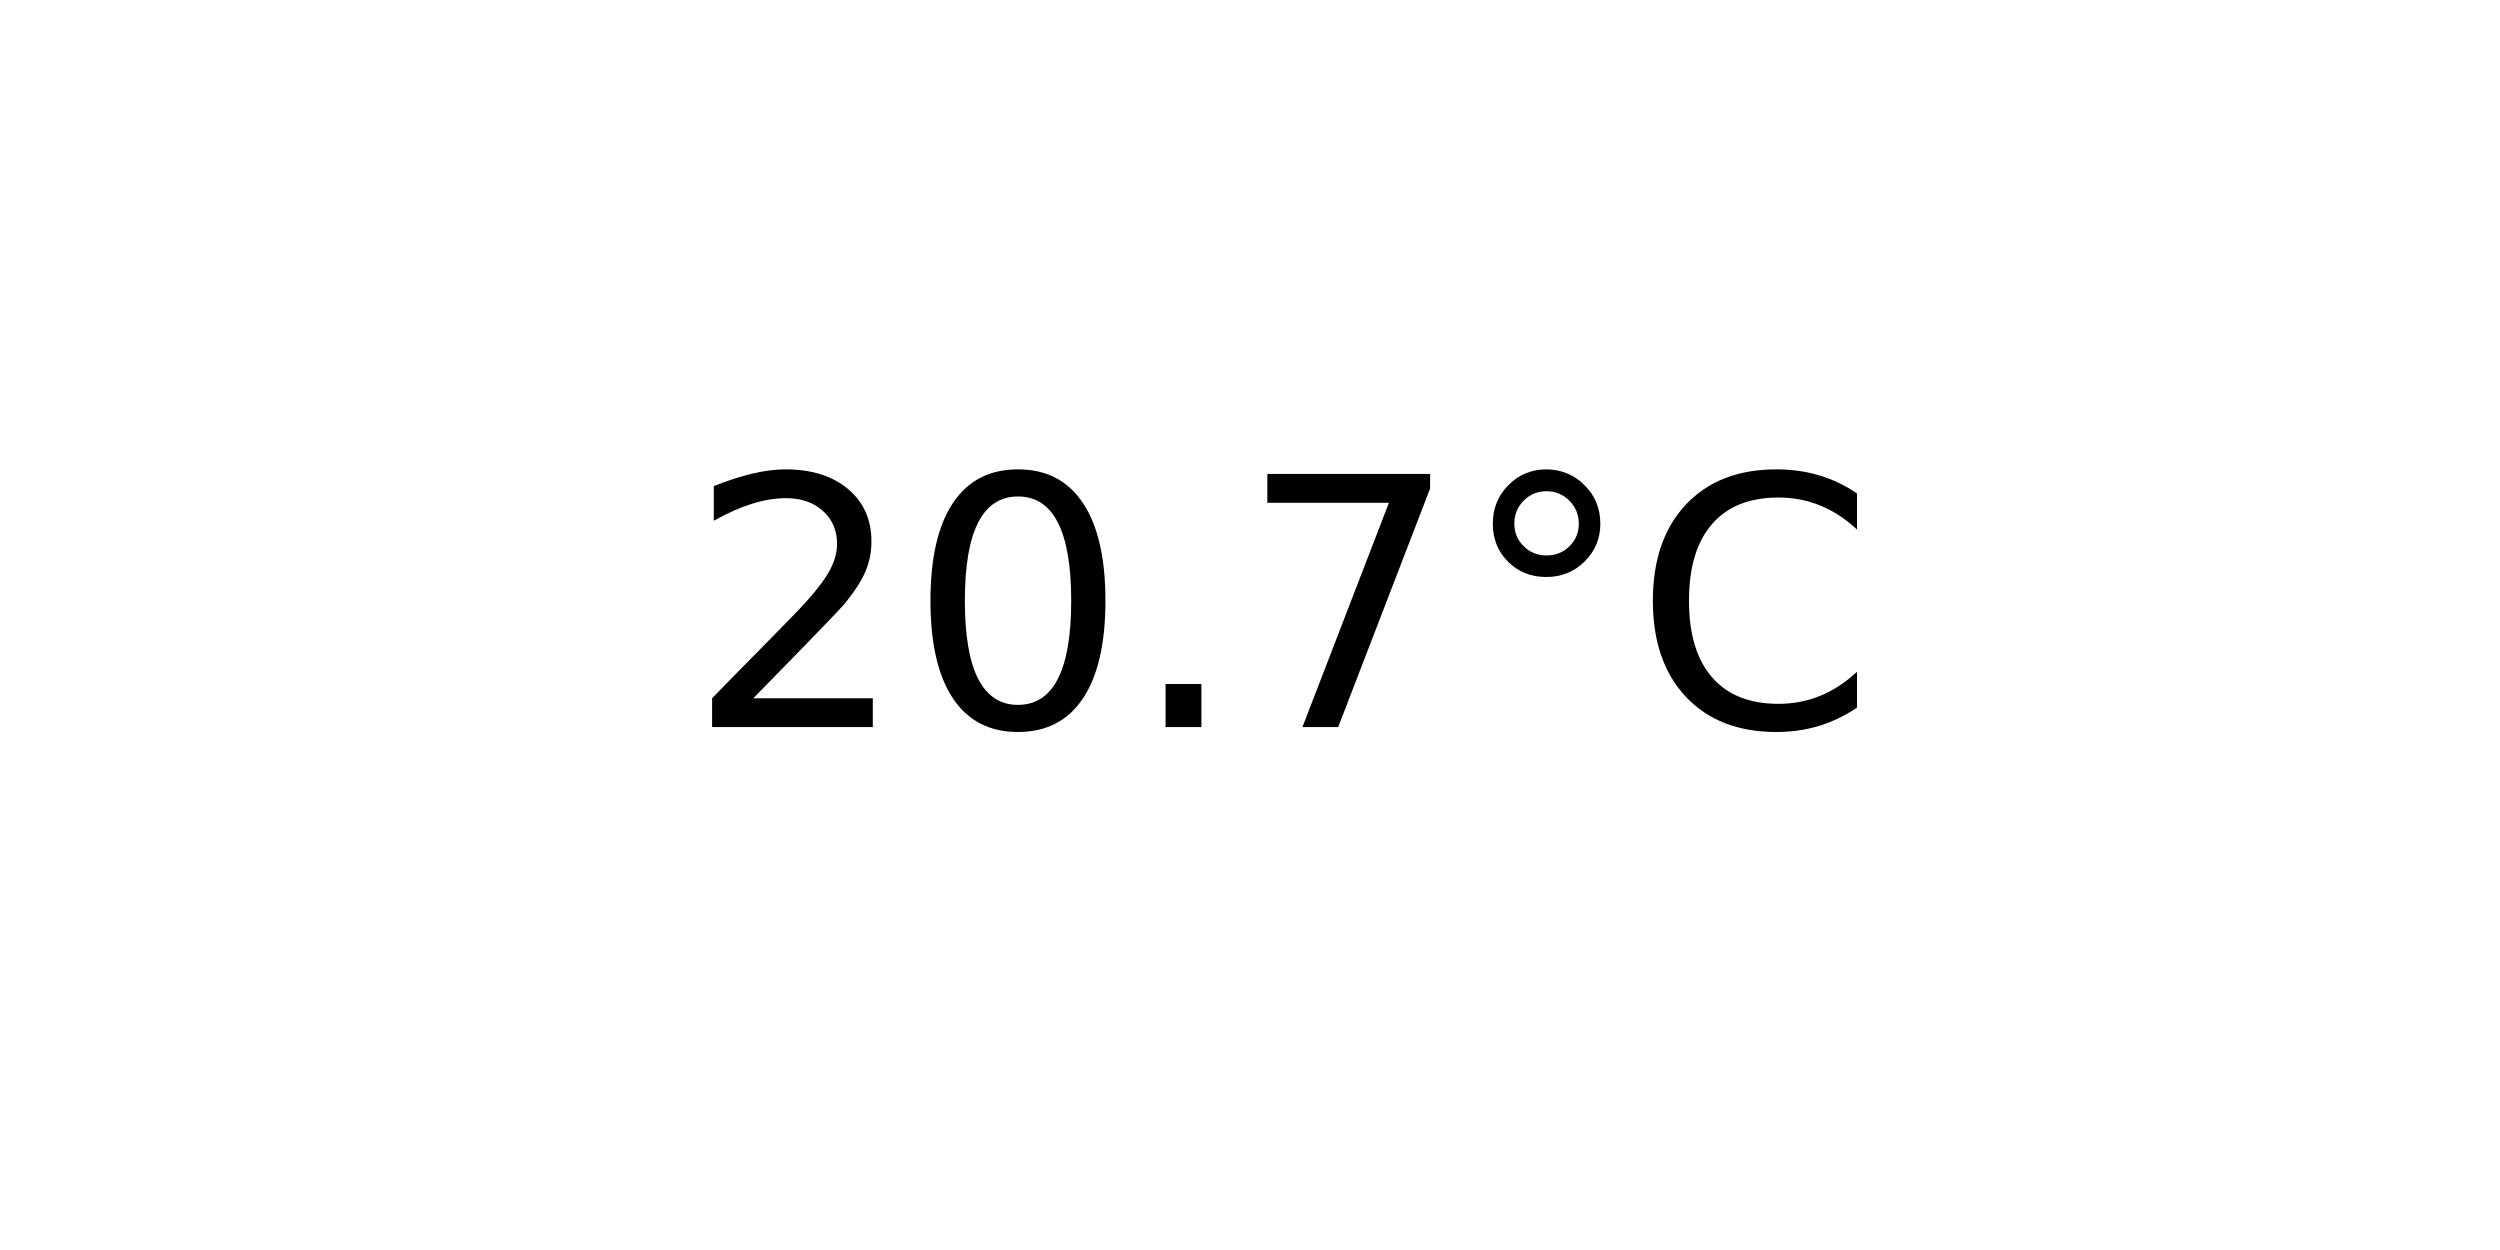
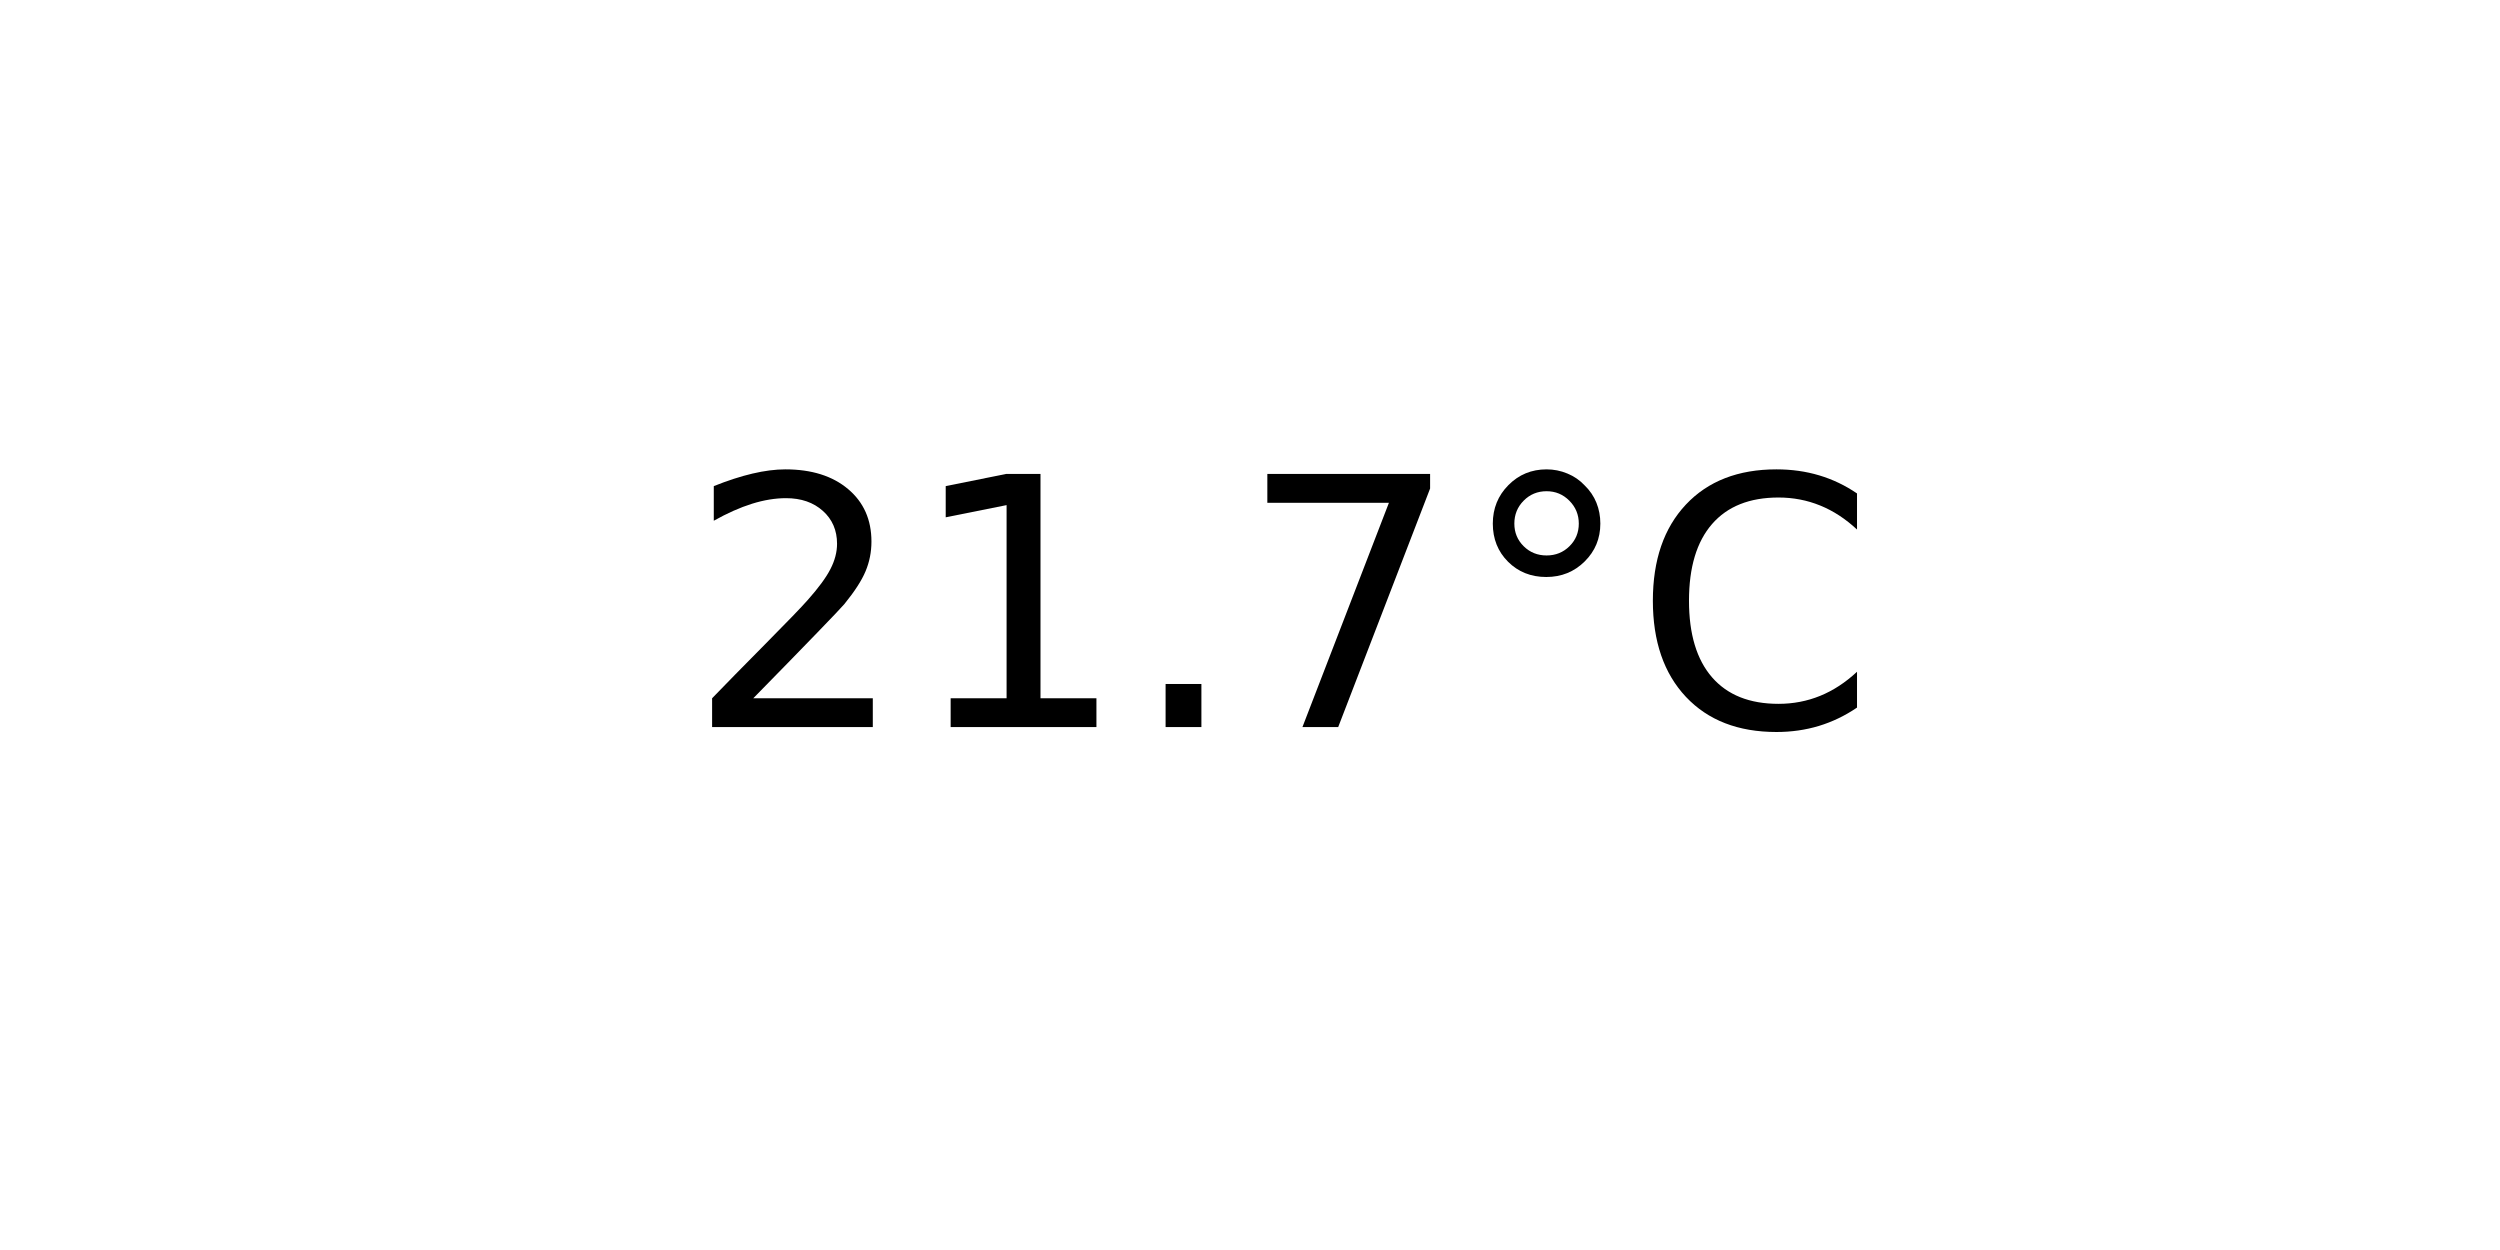
<svg xmlns="http://www.w3.org/2000/svg" xmlns:xlink="http://www.w3.org/1999/xlink" width="72pt" height="36pt" viewBox="0 0 72 36" version="1.1">
  <defs>
    <style type="text/css">*{stroke-linejoin: round; stroke-linecap: butt}</style>
  </defs>
  <g id="figure_1">
    <g id="axes_1">
      <g id="text_1">
        <g transform="translate(19.77578 20.93937) scale(0.1 -0.1)">
          <defs>
            <path id="DejaVuSans-32" d="M 1228 531  L 3431 531  L 3431 0  L 469 0  L 469 531  Q 828 903 1448 1529  Q 2069 2156 2228 2338  Q 2531 2678 2651 2914  Q 2772 3150 2772 3378  Q 2772 3750 2511 3984  Q 2250 4219 1831 4219  Q 1534 4219 1204 4116  Q 875 4013 500 3803  L 500 4441  Q 881 4594 1212 4672  Q 1544 4750 1819 4750  Q 2544 4750 2975 4387  Q 3406 4025 3406 3419  Q 3406 3131 3298 2873  Q 3191 2616 2906 2266  Q 2828 2175 2409 1742  Q 1991 1309 1228 531  z " transform="scale(0.015625)" />
-             <path id="DejaVuSans-30" d="M 2034 4250  Q 1547 4250 1301 3770  Q 1056 3291 1056 2328  Q 1056 1369 1301 889  Q 1547 409 2034 409  Q 2525 409 2770 889  Q 3016 1369 3016 2328  Q 3016 3291 2770 3770  Q 2525 4250 2034 4250  z M 2034 4750  Q 2819 4750 3233 4129  Q 3647 3509 3647 2328  Q 3647 1150 3233 529  Q 2819 -91 2034 -91  Q 1250 -91 836 529  Q 422 1150 422 2328  Q 422 3509 836 4129  Q 1250 4750 2034 4750  z " transform="scale(0.015625)" />
+             <path id="DejaVuSans-31" d="M 794 531  L 1825 531  L 1825 4091  L 703 3866  L 703 4441  L 1819 4666  L 2450 4666  L 2450 531  L 3481 531  L 3481 0  L 794 0  L 794 531  z " transform="scale(0.015625)" />
            <path id="DejaVuSans-2e" d="M 684 794  L 1344 794  L 1344 0  L 684 0  L 684 794  z " transform="scale(0.015625)" />
            <path id="DejaVuSans-37" d="M 525 4666  L 3525 4666  L 3525 4397  L 1831 0  L 1172 0  L 2766 4134  L 525 4134  L 525 4666  z " transform="scale(0.015625)" />
            <path id="DejaVuSans-b0" d="M 1600 4347  Q 1350 4347 1178 4173  Q 1006 4000 1006 3750  Q 1006 3503 1178 3333  Q 1350 3163 1600 3163  Q 1850 3163 2022 3333  Q 2194 3503 2194 3750  Q 2194 3997 2020 4172  Q 1847 4347 1600 4347  z M 1600 4750  Q 1800 4750 1984 4673  Q 2169 4597 2303 4453  Q 2447 4313 2519 4134  Q 2591 3956 2591 3750  Q 2591 3338 2302 3052  Q 2013 2766 1594 2766  Q 1172 2766 890 3047  Q 609 3328 609 3750  Q 609 4169 896 4459  Q 1184 4750 1600 4750  z " transform="scale(0.015625)" />
            <path id="DejaVuSans-43" d="M 4122 4306  L 4122 3641  Q 3803 3938 3442 4084  Q 3081 4231 2675 4231  Q 1875 4231 1450 3742  Q 1025 3253 1025 2328  Q 1025 1406 1450 917  Q 1875 428 2675 428  Q 3081 428 3442 575  Q 3803 722 4122 1019  L 4122 359  Q 3791 134 3420 21  Q 3050 -91 2638 -91  Q 1578 -91 968 557  Q 359 1206 359 2328  Q 359 3453 968 4101  Q 1578 4750 2638 4750  Q 3056 4750 3426 4639  Q 3797 4528 4122 4306  z " transform="scale(0.015625)" />
          </defs>
          <use xlink:href="#DejaVuSans-32" />
-           <use xlink:href="#DejaVuSans-30" x="63.623" />
+           <use xlink:href="#DejaVuSans-31" x="63.623" />
          <use xlink:href="#DejaVuSans-2e" x="127.246" />
          <use xlink:href="#DejaVuSans-37" x="159.033" />
          <use xlink:href="#DejaVuSans-b0" x="222.656" />
          <use xlink:href="#DejaVuSans-43" x="272.656" />
        </g>
      </g>
    </g>
  </g>
</svg>
